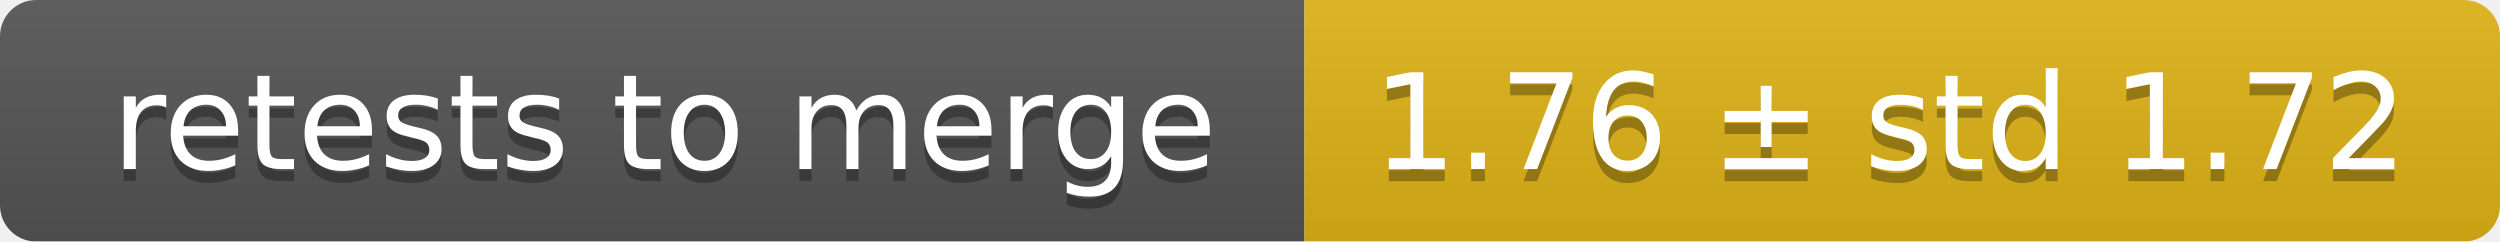
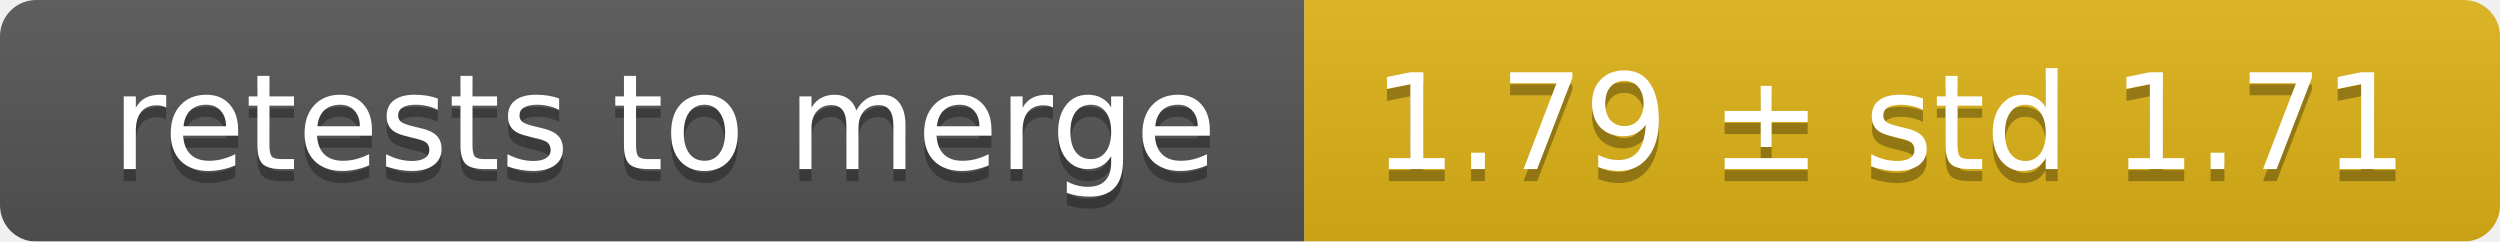
<svg xmlns="http://www.w3.org/2000/svg" width="207" height="20">
  <linearGradient id="smooth" x2="0" y2="100%">
    <stop offset="0" stop-color="#bbb" stop-opacity=".1" />
    <stop offset="1" stop-opacity=".1" />
  </linearGradient>
  <mask id="round">
    <rect width="207" height="20" rx="3" fill="#fff" />
  </mask>
  <g mask="url(#round)">
    <rect width="108" height="20" fill="#555" />
    <rect x="108" width="99" height="20" fill="#dfb317" />
    <rect width="207" height="20" fill="url(#smooth)" />
  </g>
  <g fill="#fff" text-anchor="middle" font-family="DejaVu Sans,Verdana,Geneva,sans-serif" font-size="11">
    <text x="55" y="15" fill="#010101" fill-opacity=".3">retests to merge</text>
    <text x="55" y="14">retests to merge</text>
-     <text x="156.5" y="15" fill="#010101" fill-opacity=".3">1.76 ± std 1.72</text>
-     <text x="156.5" y="14">1.76 ± std 1.72</text>
+     <text x="156.5" y="15" fill="#010101" fill-opacity=".3">1.79 ± std 1.71</text>
+     <text x="156.5" y="14">1.79 ± std 1.71</text>
  </g>
</svg>
